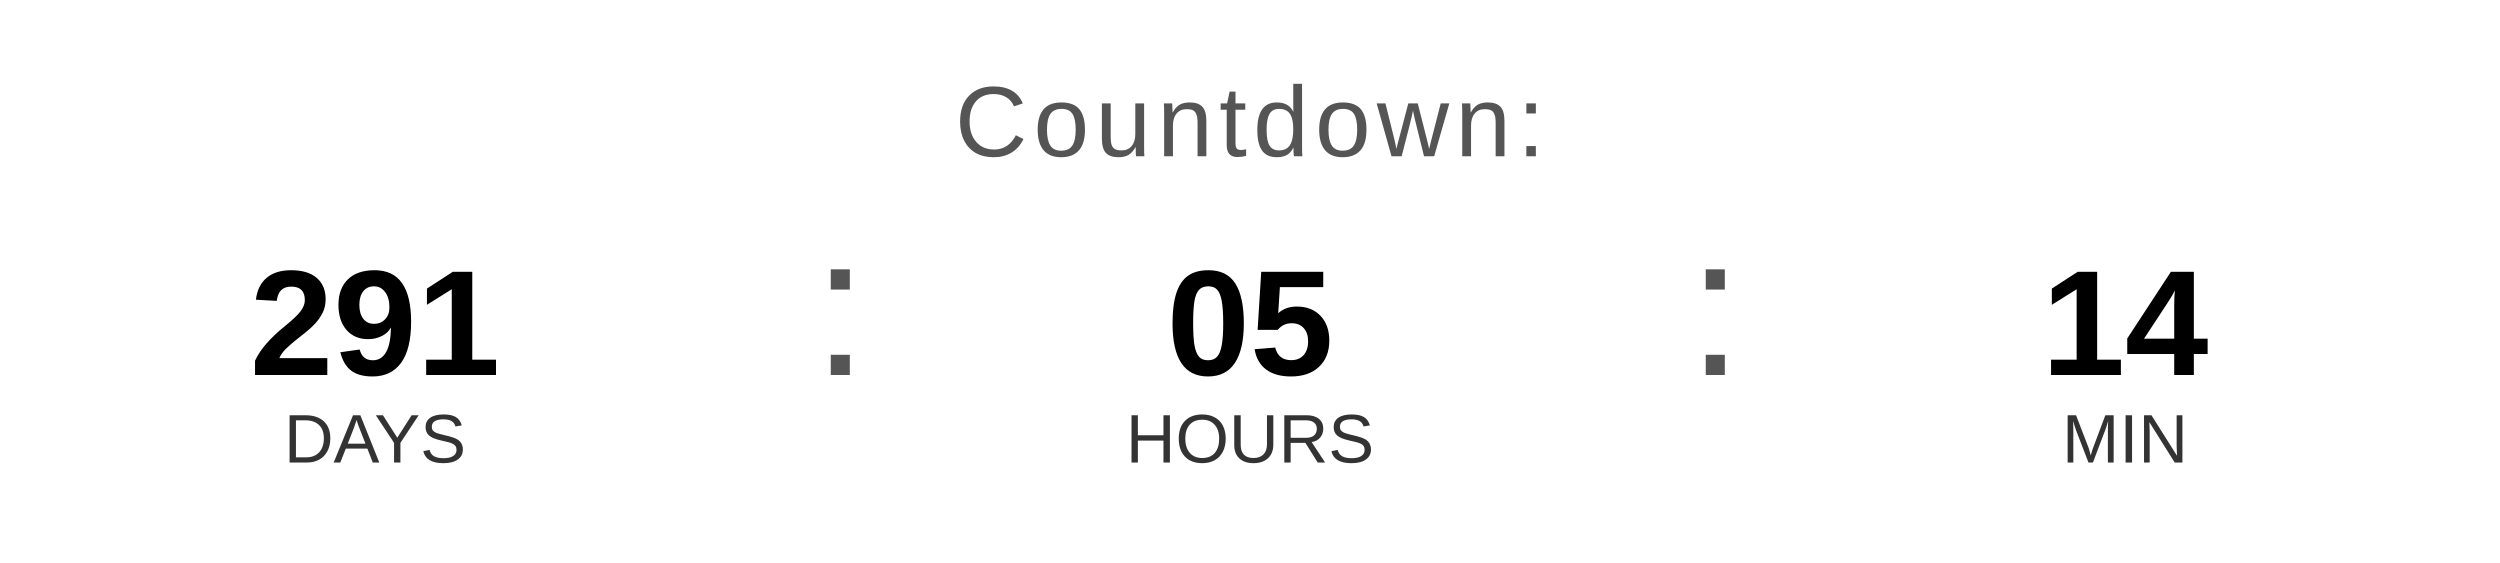
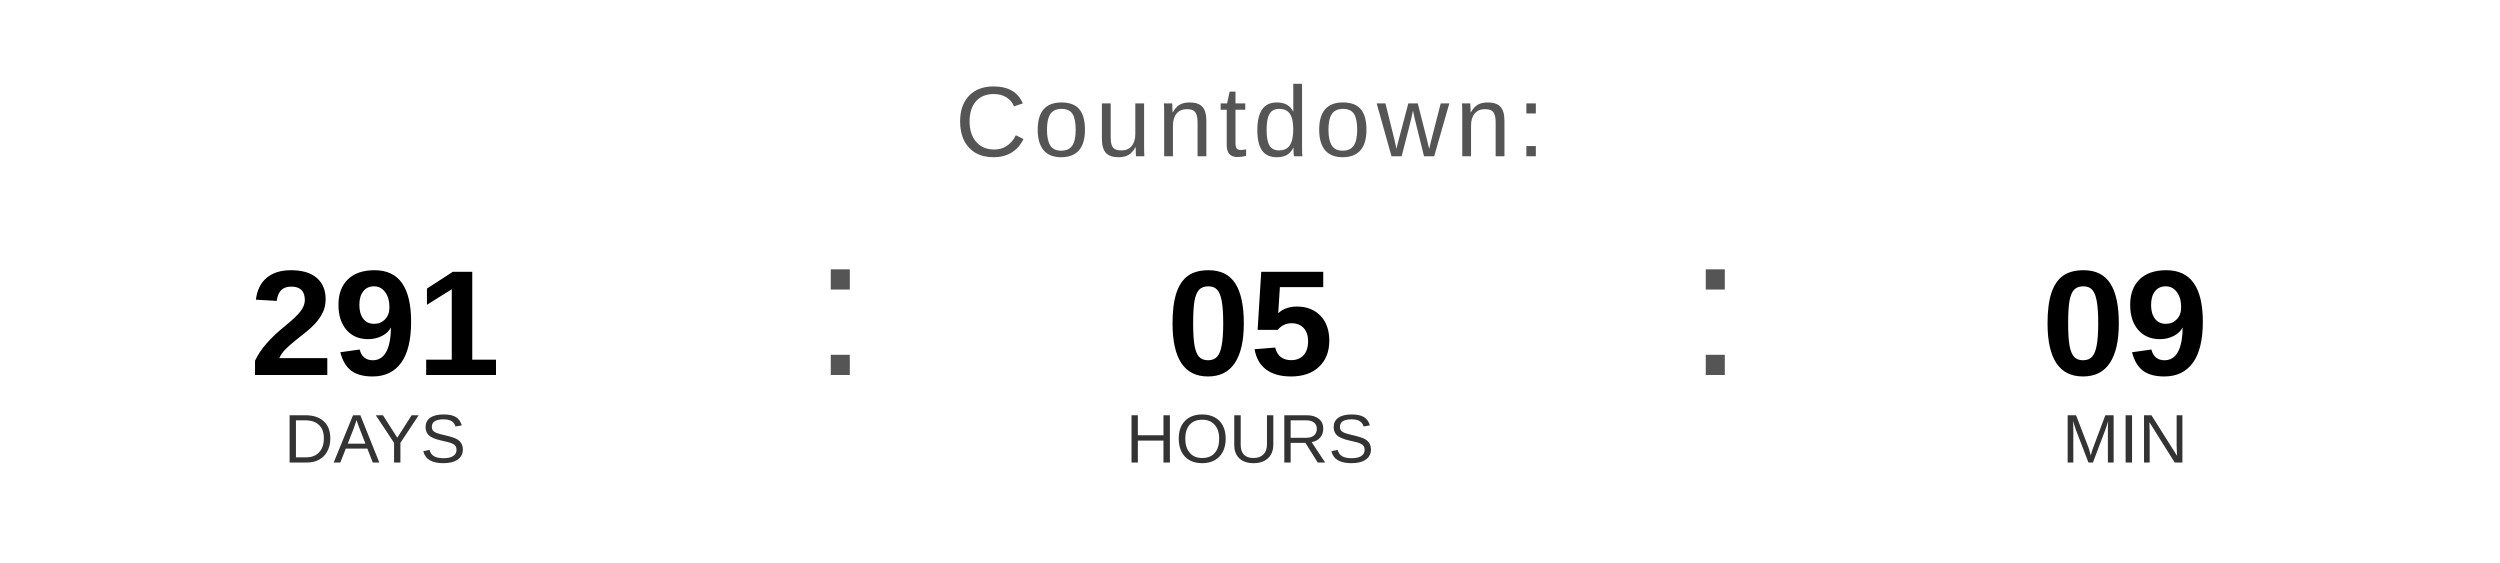
<svg xmlns="http://www.w3.org/2000/svg" width="400" height="90" viewBox="0 0 400 90">
  <text x="200" y="25" font-family="Arial, Helvetica, sans-serif" font-size="16" fill="#555555" text-anchor="middle" letter-spacing="1">
    Countdown:
  </text>
  <text x="60" y="60" font-family="Arial, Helvetica, sans-serif" font-size="24" font-weight="bold" fill="#000000" text-anchor="middle">291</text>
  <text x="60" y="74" font-family="Arial, Helvetica, sans-serif" font-size="11" fill="#333333" text-anchor="middle">DAYS</text>
  <text x="130" y="60" font-family="Arial, sans-serif" font-size="32" fill="#555555">:</text>
  <text x="200" y="60" font-family="Arial, Helvetica, sans-serif" font-size="24" font-weight="bold" fill="#000000" text-anchor="middle">05</text>
  <text x="200" y="74" font-family="Arial, Helvetica, sans-serif" font-size="11" fill="#333333" text-anchor="middle">HOURS</text>
  <text x="270" y="60" font-family="Arial, sans-serif" font-size="32" fill="#555555">:</text>
-   <text x="340" y="60" font-family="Arial, Helvetica, sans-serif" font-size="24" font-weight="bold" fill="#000000" text-anchor="middle">14</text>
+   <text x="340" y="60" font-family="Arial, Helvetica, sans-serif" font-size="24" font-weight="bold" fill="#000000" text-anchor="middle">09</text>
  <text x="340" y="74" font-family="Arial, Helvetica, sans-serif" font-size="11" fill="#333333" text-anchor="middle">MIN</text>
</svg>
